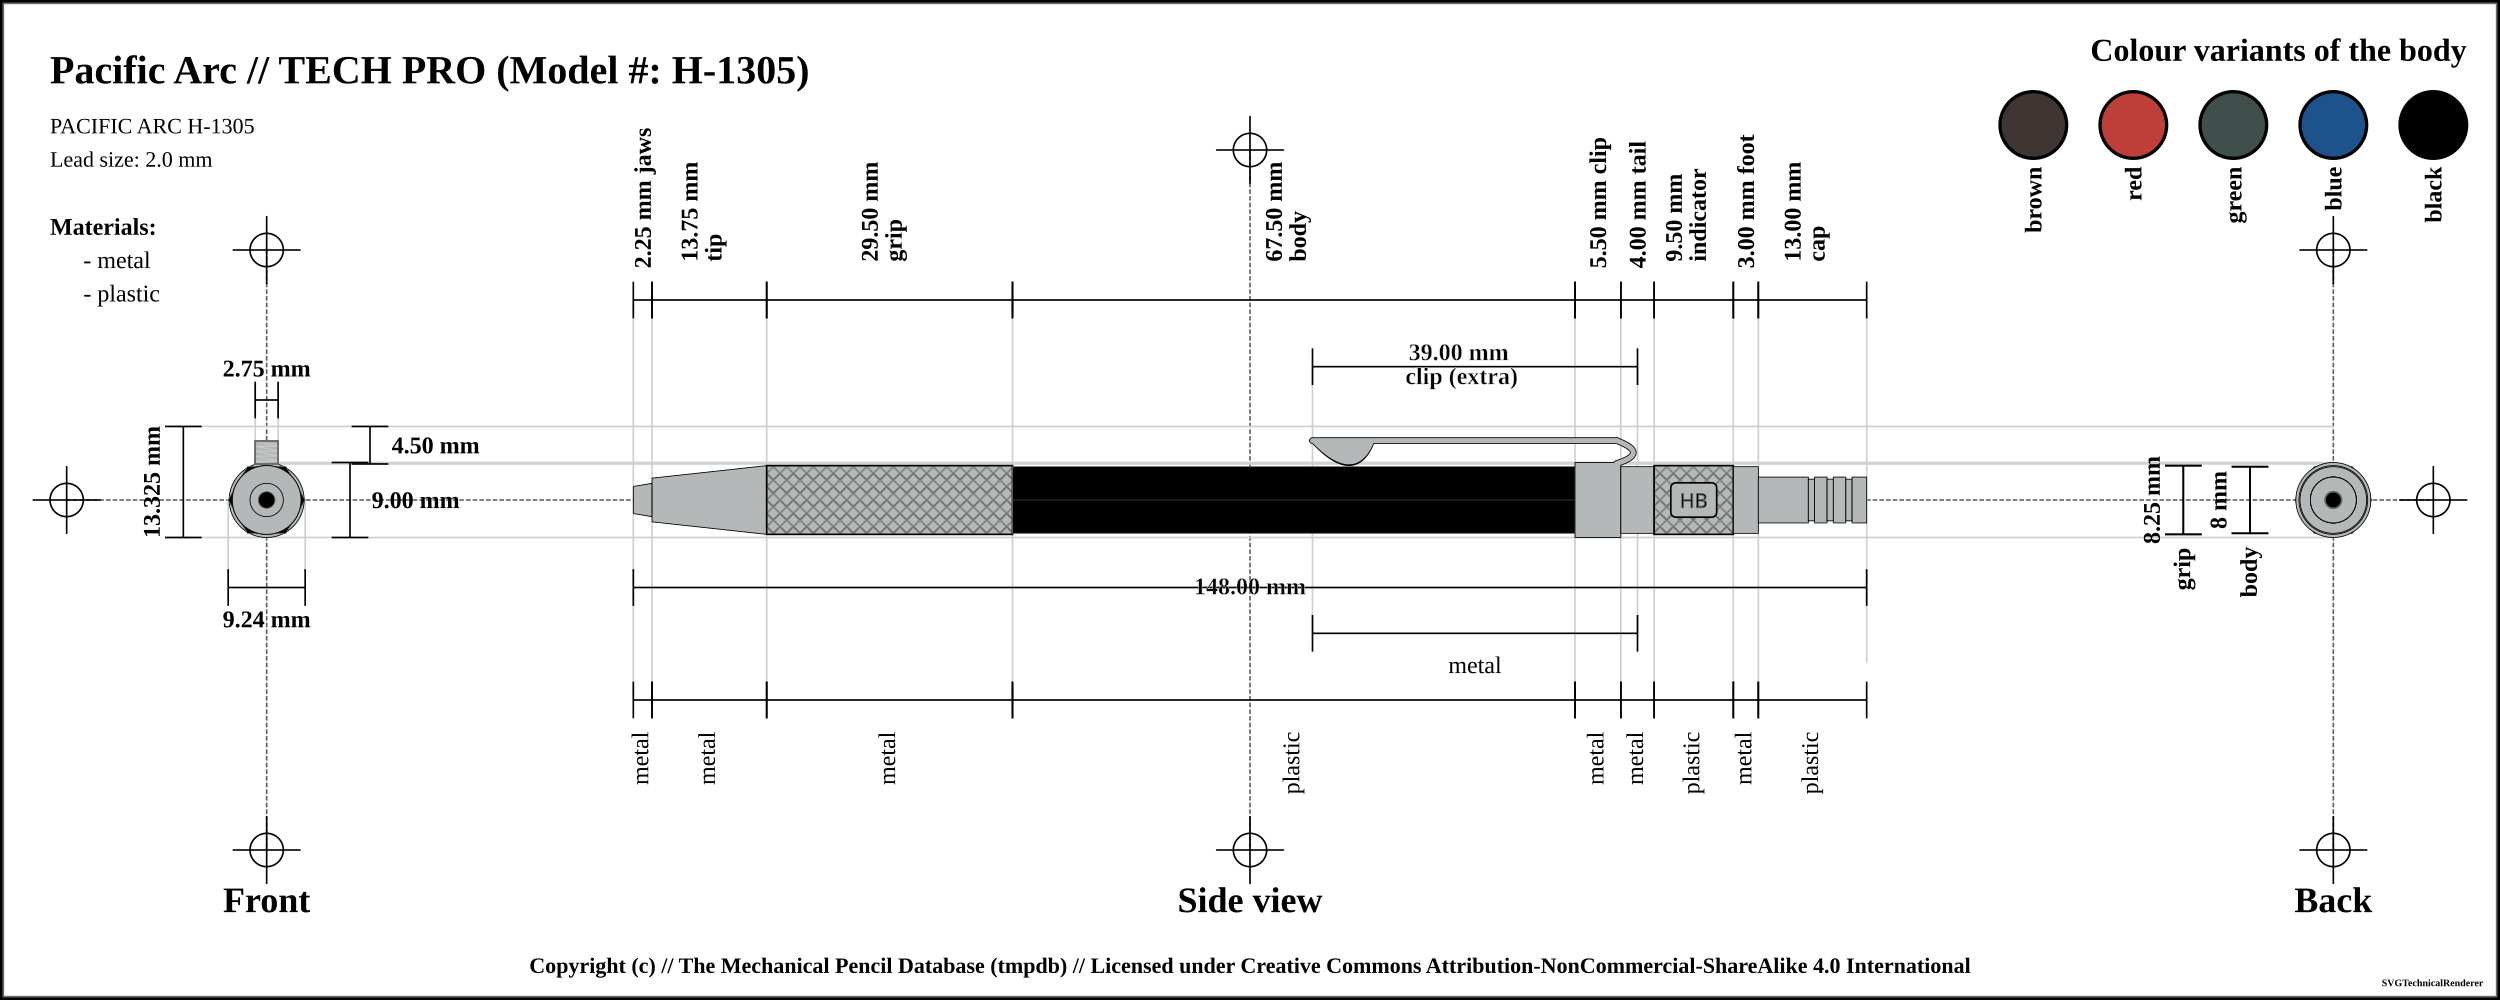
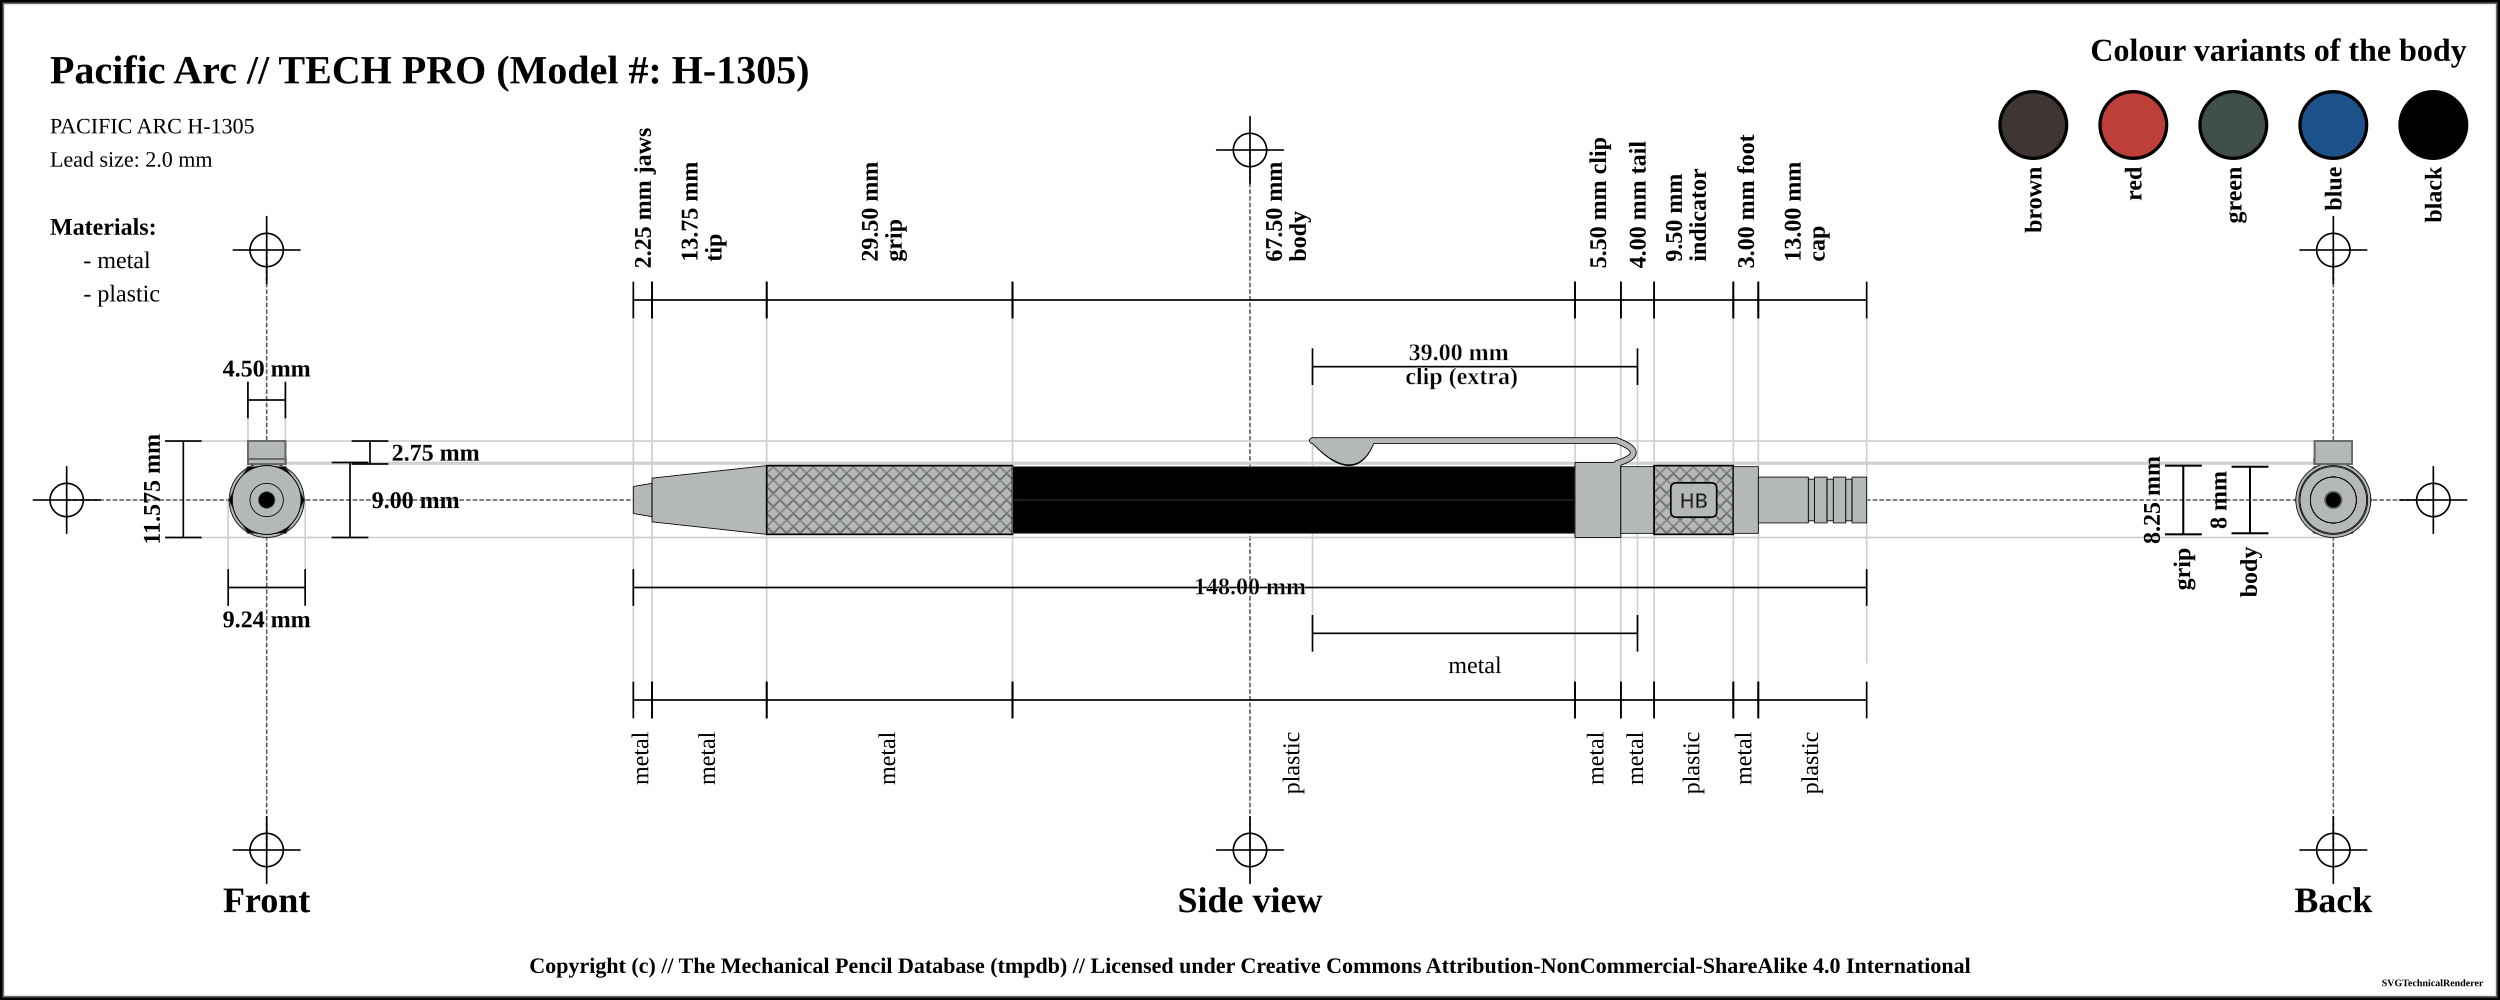
<svg xmlns="http://www.w3.org/2000/svg" width="1500" height="600">
  <pattern id="knurled-large" patternUnits="userSpaceOnUse" width="12" height="12">
    <path stroke="dimgray" stroke-linecap="round" stroke-width="1" d="M 6,6 L 12,12" />
    <path stroke="dimgray" stroke-linecap="round" stroke-width="1" d="M 6,6 L 0,12" />
    <path stroke="gray" stroke-linecap="round" stroke-width="1" d="M 6,6 L 12,0" />
    <path stroke="gray" stroke-linecap="round" stroke-width="1" d="M 6,6 L 0,0" />
  </pattern>
  <pattern id="knurled-small" patternUnits="userSpaceOnUse" width="4" height="4">
    <path stroke="dimgray" stroke-linecap="round" stroke-width="1" d="M 2,2 L 4,4" />
    <path stroke="dimgray" stroke-linecap="round" stroke-width="1" d="M 2,2 L 0,4" />
    <path stroke="gray" stroke-linecap="round" stroke-width="1" d="M 2,2 L 4,0" />
    <path stroke="gray" stroke-linecap="round" stroke-width="1" d="M 2,2 L 0,0" />
  </pattern>
  <pattern id="knurled" patternUnits="userSpaceOnUse" width="8" height="8">
    <path stroke="dimgray" stroke-linecap="round" stroke-width="1" d="M 4,4 L 8,8" />
    <path stroke="dimgray" stroke-linecap="round" stroke-width="1" d="M 4,4 L 0,8" />
    <path stroke="gray" stroke-linecap="round" stroke-width="1" d="M 4,4 L 8,0" />
    <path stroke="gray" stroke-linecap="round" stroke-width="1" d="M 4,4 L 0,0" />
  </pattern>
  <pattern id="lined" patternUnits="userSpaceOnUse" width="3" height="3">
    <path stroke="dimgray" stroke-linecap="round" stroke-width="1" d="M 0,0 L 3,0" />
  </pattern>
  <pattern id="ridged" patternUnits="userSpaceOnUse" width="3" height="3">
    <path stroke="dimgray" stroke-linecap="round" stroke-width="1" d="M 0,0 L 0,3" />
  </pattern>
  <pattern id="spring" patternUnits="userSpaceOnUse" width="8" height="100">
    <path stroke="dimgray" stroke-linecap="round" stroke-width="2" d="M 1,1 L 9,99" />
    <path stroke="white" stroke-linecap="round" stroke-width="1" d="M 1,1 L 9,99" />
  </pattern>
  <pattern id="knurled" patternUnits="userSpaceOnUse" width="8" height="8">
    <path stroke="dimgray" stroke-linecap="round" stroke-width="1" d="M 4,4 L 8,8" />
    <path stroke="dimgray" stroke-linecap="round" stroke-width="1" d="M 4,4 L 0,8" />
    <path stroke="gray" stroke-linecap="round" stroke-width="1" d="M 4,4 L 8,0" />
    <path stroke="gray" stroke-linecap="round" stroke-width="1" d="M 4,4 L 0,0" />
  </pattern>
  <rect x="0" y="0" width="1500" height="600" fill="white" stroke="black" stroke-width="4" />
  <rect x="2" y="2" width="1496" height="596" fill="white" stroke="dimgray" stroke-width="1" />
  <g transform="rotate(0 0 0)">
    <line x1="40" y1="300" x2="1460" y2="300" stroke-linecap="round" stroke="#5f5f5f" stroke-dasharray="2" stroke-width="1" />
    <line x1="20" y1="300" x2="60" y2="300" stroke-linecap="round" stroke="#000000" stroke-width="1" />
    <line x1="40" y1="280" x2="40" y2="320" stroke="#000000" stroke-linecap="round" stroke-width="1" />
    <circle r="10" cx="40" cy="300" fill="white" fill-opacity="0" stroke="#000000" stroke-width="1" />
    <line x1="1440" y1="300" x2="1480" y2="300" stroke-linecap="round" stroke="#000000" stroke-width="1" />
    <line x1="1460" y1="280" x2="1460" y2="320" stroke="#000000" stroke-linecap="round" stroke-width="1" />
    <circle r="10" cx="1460" cy="300" fill="white" fill-opacity="0" stroke="#000000" stroke-width="1" />
    <line x1="750" y1="90" x2="750" y2="510" stroke="#5f5f5f" stroke-linecap="round" stroke-dasharray="2" stroke-width="1" />
    <line x1="730" y1="90" x2="770" y2="90" stroke-linecap="round" stroke="#000000" stroke-width="1" />
    <line x1="750" y1="70" x2="750" y2="110" stroke="#000000" stroke-linecap="round" stroke-width="1" />
    <circle r="10" cx="750" cy="90" fill="white" fill-opacity="0" stroke="#000000" stroke-width="1" />
    <line x1="730" y1="510" x2="770" y2="510" stroke-linecap="round" stroke="#000000" stroke-width="1" />
    <line x1="750" y1="490" x2="750" y2="530" stroke="#000000" stroke-linecap="round" stroke-width="1" />
    <circle r="10" cx="750" cy="510" fill="white" fill-opacity="0" stroke="#000000" stroke-width="1" />
    <line x1="160" y1="150" x2="160" y2="510" stroke="#5f5f5f" stroke-linecap="round" stroke-dasharray="2" stroke-width="1" />
    <line x1="140" y1="150" x2="180" y2="150" stroke-linecap="round" stroke="#000000" stroke-width="1" />
    <line x1="160" y1="130" x2="160" y2="170" stroke="#000000" stroke-linecap="round" stroke-width="1" />
    <circle r="10" cx="160" cy="150" fill="white" fill-opacity="0" stroke="#000000" stroke-width="1" />
    <line x1="140" y1="510" x2="180" y2="510" stroke-linecap="round" stroke="#000000" stroke-width="1" />
    <line x1="160" y1="490" x2="160" y2="530" stroke="#000000" stroke-linecap="round" stroke-width="1" />
    <circle r="10" cx="160" cy="510" fill="white" fill-opacity="0" stroke="#000000" stroke-width="1" />
    <line x1="1400" y1="150" x2="1400" y2="510" stroke="#5f5f5f" stroke-linecap="round" stroke-dasharray="2" stroke-width="1" />
    <line x1="1380" y1="150" x2="1420" y2="150" stroke-linecap="round" stroke="#000000" stroke-width="1" />
    <line x1="1400" y1="130" x2="1400" y2="170" stroke="#000000" stroke-linecap="round" stroke-width="1" />
    <circle r="10" cx="1400" cy="150" fill="white" fill-opacity="0" stroke="#000000" stroke-width="1" />
    <line x1="1380" y1="510" x2="1420" y2="510" stroke-linecap="round" stroke="#000000" stroke-width="1" />
    <line x1="1400" y1="490" x2="1400" y2="530" stroke="#000000" stroke-linecap="round" stroke-width="1" />
    <circle r="10" cx="1400" cy="510" fill="white" fill-opacity="0" stroke="#000000" stroke-width="1" />
    <text x="30" y="50" font-size="2.0em" font-weight="bold"> Pacific Arc // TECH PRO (Model #: H-1305)</text>
    <text x="30" y="80" font-size="1.1em"> PACIFIC ARC H-1305</text>
    <text x="30" y="100" font-size="1.1em"> Lead size: 2.0 mm</text>
    <text x="1480" y="30" font-size="1.6em" font-weight="bold" text-anchor="end" dominant-baseline="central">Colour variants of the body</text>
    <rect x="1440" y="55" width="40" rx="50%" ry="50%" height="40" stroke="black" stroke-width="2" fill="black" fill-opacity="1" />
    <text x="1460" y="100" transform="rotate(-90, 1460, 100)" font-size="1.2em" font-weight="bold" text-anchor="end" dominant-baseline="central">black</text>
    <rect x="1380" y="55" width="40" rx="50%" ry="50%" height="40" stroke="black" stroke-width="2" fill="#1d528a" fill-opacity="1" />
    <text x="1400" y="100" transform="rotate(-90, 1400, 100)" font-size="1.2em" font-weight="bold" text-anchor="end" dominant-baseline="central">blue</text>
    <rect x="1320" y="55" width="40" rx="50%" ry="50%" height="40" stroke="black" stroke-width="2" fill="#404f4c" fill-opacity="1" />
    <text x="1340" y="100" transform="rotate(-90, 1340, 100)" font-size="1.2em" font-weight="bold" text-anchor="end" dominant-baseline="central">green</text>
    <rect x="1260" y="55" width="40" rx="50%" ry="50%" height="40" stroke="black" stroke-width="2" fill="#be3f39" fill-opacity="1" />
    <text x="1280" y="100" transform="rotate(-90, 1280, 100)" font-size="1.2em" font-weight="bold" text-anchor="end" dominant-baseline="central">red</text>
    <rect x="1200" y="55" width="40" rx="50%" ry="50%" height="40" stroke="black" stroke-width="2" fill="#3f3533" fill-opacity="1" />
    <text x="1220" y="100" transform="rotate(-90, 1220, 100)" font-size="1.2em" font-weight="bold" text-anchor="end" dominant-baseline="central">brown</text>
    <text x="30" y="136" font-size="1.2em" font-weight="bold" text-anchor="start" dominant-baseline="central">Materials:</text>
    <text x="50" y="156" font-size="1.2em" text-anchor="start" dominant-baseline="central"> - metal</text>
    <text x="50" y="176" font-size="1.2em" text-anchor="start" dominant-baseline="central"> - plastic</text>
-     <line x1="100" y1="255.875" x2="1400" y2="255.875" stroke-linecap="round" stroke="#cfcfcf" stroke-width="1" />
+     <line x1="100" y1="264.625" x2="1400" y2="264.625" stroke-linecap="round" stroke="#cfcfcf" stroke-width="1" />
    <line x1="160" y1="278.375" x2="1400" y2="278.375" stroke-linecap="round" stroke="#cfcfcf" stroke-width="1" />
-     <line x1="153.125" y1="230" x2="153.125" y2="300" stroke="#cfcfcf" stroke-linecap="round" stroke-width="1" />
-     <line x1="166.875" y1="230" x2="166.875" y2="300" stroke="#cfcfcf" stroke-linecap="round" stroke-width="1" />
+     <line x1="148.75" y1="230" x2="148.75" y2="300" stroke="#cfcfcf" stroke-linecap="round" stroke-width="1" />
+     <line x1="171.25" y1="230" x2="171.25" y2="300" stroke="#cfcfcf" stroke-linecap="round" stroke-width="1" />
    <line x1="160" y1="277.5" x2="1400" y2="277.5" stroke-linecap="round" stroke="#cfcfcf" stroke-width="1" />
    <line x1="100" y1="322.5" x2="1400" y2="322.5" stroke-linecap="round" stroke="#cfcfcf" stroke-width="1" />
    <line x1="136.906" y1="300" x2="136.906" y2="342.5" stroke="#cfcfcf" stroke-linecap="round" stroke-width="1" />
    <line x1="183.094" y1="300" x2="183.094" y2="342.5" stroke="#cfcfcf" stroke-linecap="round" stroke-width="1" />
    <line x1="380" y1="180" x2="380" y2="420" stroke="#cfcfcf" stroke-linecap="round" stroke-width="1" />
    <line x1="391.25" y1="180" x2="391.25" y2="420" stroke="#cfcfcf" stroke-linecap="round" stroke-width="1" />
    <line x1="460" y1="180" x2="460" y2="420" stroke="#cfcfcf" stroke-linecap="round" stroke-width="1" />
    <line x1="607.5" y1="180" x2="607.5" y2="420" stroke="#cfcfcf" stroke-linecap="round" stroke-width="1" />
    <line x1="945" y1="180" x2="945" y2="420" stroke="#cfcfcf" stroke-linecap="round" stroke-width="1" />
    <line x1="787.5" y1="220" x2="787.5" y2="380" stroke="#cfcfcf" stroke-linecap="round" stroke-width="1" />
    <line x1="982.5" y1="220" x2="982.5" y2="380" stroke="#cfcfcf" stroke-linecap="round" stroke-width="1" />
    <line x1="972.5" y1="180" x2="972.5" y2="420" stroke="#cfcfcf" stroke-linecap="round" stroke-width="1" />
    <line x1="992.5" y1="180" x2="992.5" y2="420" stroke="#cfcfcf" stroke-linecap="round" stroke-width="1" />
    <line x1="1040" y1="180" x2="1040" y2="420" stroke="#cfcfcf" stroke-linecap="round" stroke-width="1" />
    <line x1="1055" y1="180" x2="1055" y2="420" stroke="#cfcfcf" stroke-linecap="round" stroke-width="1" />
    <line x1="1120" y1="189.5" x2="1120" y2="397.5" stroke="#cfcfcf" stroke-linecap="round" stroke-width="1" />
    <text x="160" y="540" font-size="1.8em" font-weight="bold" text-anchor="middle" dominant-baseline="central">Front</text>
    <text x="750" y="540" font-size="1.8em" font-weight="bold" text-anchor="middle" dominant-baseline="central">Side view</text>
    <text x="1400" y="540" font-size="1.8em" font-weight="bold" text-anchor="middle" dominant-baseline="central">Back</text>
-     <line x1="153.125" y1="229" x2="153.125" y2="251" stroke="black" stroke-width="1" />
-     <line x1="153.125" y1="240" x2="166.875" y2="240" stroke="black" stroke-width="1" />
-     <line x1="166.875" y1="229" x2="166.875" y2="251" stroke="black" stroke-width="1" />
+     <line x1="148.75" y1="229" x2="148.75" y2="251" stroke="black" stroke-width="1" />
+     <line x1="148.75" y1="240" x2="171.25" y2="240" stroke="black" stroke-width="1" />
+     <line x1="171.25" y1="229" x2="171.25" y2="251" stroke="black" stroke-width="1" />
    <text x="160" y="221" font-size="1.2em" font-weight="bold" text-anchor="middle" dominant-baseline="central" fill="black">
-       <tspan x="160" dy="0">2.75 mm</tspan>
-     </text>
-     <line x1="211" y1="255.875" x2="233" y2="255.875" stroke="black" stroke-width="1" />
-     <line x1="222" y1="255.875" x2="222" y2="278.375" stroke="black" stroke-width="1" />
+       <tspan x="160" dy="0">4.50 mm</tspan>
+     </text>
+     <line x1="211" y1="264.625" x2="233" y2="264.625" stroke="black" stroke-width="1" />
+     <line x1="222" y1="264.625" x2="222" y2="278.375" stroke="black" stroke-width="1" />
    <line x1="211" y1="278.375" x2="233" y2="278.375" stroke="black" stroke-width="1" />
-     <text x="235" y="267.125" font-size="1.2em" font-weight="bold" text-anchor="start" dominant-baseline="central" fill="black">4.50 mm</text>
+     <text x="235" y="271.5" font-size="1.2em" font-weight="bold" text-anchor="start" dominant-baseline="central" fill="black">2.75 mm</text>
    <line x1="199" y1="277.5" x2="221" y2="277.5" stroke="black" stroke-width="1" />
    <line x1="210" y1="277.5" x2="210" y2="322.5" stroke="black" stroke-width="1" />
    <line x1="199" y1="322.5" x2="221" y2="322.5" stroke="black" stroke-width="1" />
    <text x="223" y="300" font-size="1.2em" font-weight="bold" text-anchor="start" dominant-baseline="central" fill="black">9.00 mm</text>
-     <line x1="99" y1="255.875" x2="121" y2="255.875" stroke="black" stroke-width="1" />
-     <line x1="110" y1="255.875" x2="110" y2="322.5" stroke="black" stroke-width="1" />
+     <line x1="99" y1="264.625" x2="121" y2="264.625" stroke="black" stroke-width="1" />
+     <line x1="110" y1="264.625" x2="110" y2="322.5" stroke="black" stroke-width="1" />
    <line x1="99" y1="322.5" x2="121" y2="322.5" stroke="black" stroke-width="1" />
-     <text x="91" y="289.188" transform="rotate(-90, 91, 289.1875)" font-size="1.2em" font-weight="bold" text-anchor="middle" dominant-baseline="central" fill="black">13.325 mm</text>
+     <text x="91" y="293.562" transform="rotate(-90, 91, 293.5625)" font-size="1.2em" font-weight="bold" text-anchor="middle" dominant-baseline="central" fill="black">11.575 mm</text>
    <line x1="136.906" y1="341.5" x2="136.906" y2="363.5" stroke="black" stroke-width="1" />
    <line x1="136.906" y1="352.5" x2="183.094" y2="352.5" stroke="black" stroke-width="1" />
    <line x1="183.094" y1="341.5" x2="183.094" y2="363.5" stroke="black" stroke-width="1" />
    <text x="160" y="371.5" font-size="1.2em" font-weight="bold" text-anchor="middle" dominant-baseline="central" fill="black">
      <tspan x="160" dy="0">9.24 mm</tspan>
    </text>
    <line x1="380" y1="169" x2="380" y2="191" stroke="black" stroke-width="1" />
    <line x1="380" y1="180" x2="391.25" y2="180" stroke="black" stroke-width="1" />
    <line x1="391.25" y1="169" x2="391.25" y2="191" stroke="black" stroke-width="1" />
    <text x="385.625" y="161" font-size="1.2em" transform="rotate(-90, 385.625, 161)" font-weight="bold" text-anchor="start" dominant-baseline="central" fill="black">
      <tspan x="385.625" dy="0">2.25 mm jaws</tspan>
    </text>
    <line x1="391.25" y1="169" x2="391.25" y2="191" stroke="black" stroke-width="1" />
    <line x1="391.25" y1="180" x2="460" y2="180" stroke="black" stroke-width="1" />
    <line x1="460" y1="169" x2="460" y2="191" stroke="black" stroke-width="1" />
    <text x="425.625" y="161" font-size="1.2em" transform="rotate(-90, 413.625, 161)" font-weight="bold" text-anchor="start" dominant-baseline="central" fill="black">
      <tspan x="417.625" dy="0">13.75 mm</tspan>
      <tspan x="417.625" dy="1em">tip</tspan>
    </text>
    <line x1="460" y1="169" x2="460" y2="191" stroke="black" stroke-width="1" />
    <line x1="460" y1="180" x2="607.5" y2="180" stroke="black" stroke-width="1" />
    <line x1="607.5" y1="169" x2="607.5" y2="191" stroke="black" stroke-width="1" />
    <text x="533.75" y="161" font-size="1.2em" transform="rotate(-90, 521.75, 161)" font-weight="bold" text-anchor="start" dominant-baseline="central" fill="black">
      <tspan x="525.75" dy="0">29.50 mm</tspan>
      <tspan x="525.75" dy="1em">grip</tspan>
    </text>
    <line x1="607.5" y1="169" x2="607.5" y2="191" stroke="black" stroke-width="1" />
    <line x1="607.5" y1="180" x2="945" y2="180" stroke="black" stroke-width="1" />
    <line x1="945" y1="169" x2="945" y2="191" stroke="black" stroke-width="1" />
    <text x="776.25" y="161" font-size="1.2em" transform="rotate(-90, 764.25, 161)" font-weight="bold" text-anchor="start" dominant-baseline="central" fill="black">
      <tspan x="768.25" dy="0">67.50 mm</tspan>
      <tspan x="768.25" dy="1em">body</tspan>
    </text>
    <line x1="945" y1="169" x2="945" y2="191" stroke="black" stroke-width="1" />
    <line x1="945" y1="180" x2="972.5" y2="180" stroke="black" stroke-width="1" />
    <line x1="972.5" y1="169" x2="972.5" y2="191" stroke="black" stroke-width="1" />
    <text x="958.75" y="161" font-size="1.2em" transform="rotate(-90, 958.75, 161)" font-weight="bold" text-anchor="start" dominant-baseline="central" fill="black">
      <tspan x="958.75" dy="0">5.50 mm clip</tspan>
    </text>
    <line x1="787.5" y1="209" x2="787.5" y2="231" stroke="black" stroke-width="1" />
    <line x1="787.5" y1="220" x2="982.5" y2="220" stroke="black" stroke-width="1" />
    <line x1="982.5" y1="209" x2="982.5" y2="231" stroke="black" stroke-width="1" />
    <text x="885" y="212" font-weight="bold" font-size="1.2em" stroke="white" stroke-width="0.25" text-anchor="middle" dominant-baseline="middle" fill="black">
      <tspan x="877" dy="0">39.00 mm</tspan>
      <tspan x="877" dy="1em">clip (extra)</tspan>
    </text>
    <line x1="972.5" y1="169" x2="972.5" y2="191" stroke="black" stroke-width="1" />
    <line x1="972.5" y1="180" x2="992.5" y2="180" stroke="black" stroke-width="1" />
    <line x1="992.5" y1="169" x2="992.5" y2="191" stroke="black" stroke-width="1" />
    <text x="982.5" y="161" font-size="1.2em" transform="rotate(-90, 982.5, 161)" font-weight="bold" text-anchor="start" dominant-baseline="central" fill="black">
      <tspan x="982.5" dy="0">4.00 mm tail</tspan>
    </text>
    <line x1="992.5" y1="169" x2="992.5" y2="191" stroke="black" stroke-width="1" />
    <line x1="992.5" y1="180" x2="1040" y2="180" stroke="black" stroke-width="1" />
    <line x1="1040" y1="169" x2="1040" y2="191" stroke="black" stroke-width="1" />
    <text x="1016.25" y="161" font-size="1.2em" transform="rotate(-90, 1004.25, 161)" font-weight="bold" text-anchor="start" dominant-baseline="central" fill="black">
      <tspan x="1008.25" dy="0">9.50 mm</tspan>
      <tspan x="1008.25" dy="1em">indicator</tspan>
    </text>
    <line x1="1040" y1="169" x2="1040" y2="191" stroke="black" stroke-width="1" />
    <line x1="1040" y1="180" x2="1055" y2="180" stroke="black" stroke-width="1" />
    <line x1="1055" y1="169" x2="1055" y2="191" stroke="black" stroke-width="1" />
    <text x="1047.5" y="161" font-size="1.2em" transform="rotate(-90, 1047.5, 161)" font-weight="bold" text-anchor="start" dominant-baseline="central" fill="black">
      <tspan x="1047.5" dy="0">3.00 mm foot</tspan>
    </text>
    <line x1="1055" y1="169" x2="1055" y2="191" stroke="black" stroke-width="1" />
    <line x1="1055" y1="180" x2="1120" y2="180" stroke="black" stroke-width="1" />
    <line x1="1120" y1="169" x2="1120" y2="191" stroke="black" stroke-width="1" />
    <text x="1087.5" y="161" font-size="1.2em" transform="rotate(-90, 1075.5, 161)" font-weight="bold" text-anchor="start" dominant-baseline="central" fill="black">
      <tspan x="1079.5" dy="0">13.00 mm</tspan>
      <tspan x="1079.5" dy="1em">cap</tspan>
    </text>
    <line x1="1299" y1="279.375" x2="1321" y2="279.375" stroke="black" stroke-width="1" />
    <line x1="1310" y1="279.375" x2="1310" y2="320.625" stroke="black" stroke-width="1" />
    <line x1="1299" y1="320.625" x2="1321" y2="320.625" stroke="black" stroke-width="1" />
    <text x="1291" y="300" transform="rotate(-90, 1291, 300)" font-size="1.2em" font-weight="bold" text-anchor="middle" dominant-baseline="central" fill="black">8.25 mm</text>
    <line x1="1299" y1="279.375" x2="1321" y2="279.375" stroke="black" stroke-width="1" />
    <line x1="1310" y1="279.375" x2="1310" y2="320.625" stroke="black" stroke-width="1" />
    <line x1="1299" y1="320.625" x2="1321" y2="320.625" stroke="black" stroke-width="1" />
    <text x="1310" y="328.625" transform="rotate(-90, 1310, 328.625)" font-weight="bold" font-size="1.2em" text-anchor="end" dominant-baseline="middle" fill="black">grip</text>
    <line x1="1339" y1="280" x2="1361" y2="280" stroke="black" stroke-width="1" />
    <line x1="1350" y1="280" x2="1350" y2="320" stroke="black" stroke-width="1" />
    <line x1="1339" y1="320" x2="1361" y2="320" stroke="black" stroke-width="1" />
    <text x="1331" y="300" transform="rotate(-90, 1331, 300)" font-size="1.2em" font-weight="bold" text-anchor="middle" dominant-baseline="central" fill="black">8 mm</text>
    <line x1="1339" y1="280" x2="1361" y2="280" stroke="black" stroke-width="1" />
    <line x1="1350" y1="280" x2="1350" y2="320" stroke="black" stroke-width="1" />
    <line x1="1339" y1="320" x2="1361" y2="320" stroke="black" stroke-width="1" />
    <text x="1350" y="328" transform="rotate(-90, 1350, 328)" font-weight="bold" font-size="1.2em" text-anchor="end" dominant-baseline="middle" fill="black">body</text>
    <line x1="380" y1="341.5" x2="380" y2="363.5" stroke="black" stroke-width="1" />
    <line x1="380" y1="352.5" x2="1120" y2="352.5" stroke="black" stroke-width="1" />
    <line x1="1120" y1="341.5" x2="1120" y2="363.5" stroke="black" stroke-width="1" />
    <text x="750" y="352.5" font-weight="bold" font-size="1.2em" stroke="white" stroke-width="0.25" text-anchor="middle" dominant-baseline="middle" fill="black">
      <tspan x="750" dy="0">148.00 mm</tspan>
    </text>
    <line x1="380" y1="409" x2="380" y2="431" stroke="black" stroke-width="1" />
    <line x1="380" y1="420" x2="391.25" y2="420" stroke="black" stroke-width="1" />
    <line x1="391.25" y1="409" x2="391.25" y2="431" stroke="black" stroke-width="1" />
    <text x="385.625" y="439" font-size="1.2em" transform="rotate(-90, 385.625, 439)" text-anchor="end" dominant-baseline="middle" fill="black">
      <tspan x="385.625" dy="0">metal</tspan>
    </text>
    <line x1="391.25" y1="409" x2="391.25" y2="431" stroke="black" stroke-width="1" />
    <line x1="391.25" y1="420" x2="460" y2="420" stroke="black" stroke-width="1" />
    <line x1="460" y1="409" x2="460" y2="431" stroke="black" stroke-width="1" />
    <text x="425.625" y="439" font-size="1.2em" transform="rotate(-90, 425.625, 439)" text-anchor="end" dominant-baseline="middle" fill="black">
      <tspan x="425.625" dy="0">metal</tspan>
    </text>
    <line x1="460" y1="409" x2="460" y2="431" stroke="black" stroke-width="1" />
    <line x1="460" y1="420" x2="607.5" y2="420" stroke="black" stroke-width="1" />
    <line x1="607.5" y1="409" x2="607.5" y2="431" stroke="black" stroke-width="1" />
    <text x="533.75" y="439" font-size="1.2em" transform="rotate(-90, 533.75, 439)" text-anchor="end" dominant-baseline="middle" fill="black">
      <tspan x="533.75" dy="0">metal</tspan>
    </text>
    <line x1="607.5" y1="409" x2="607.5" y2="431" stroke="black" stroke-width="1" />
    <line x1="607.5" y1="420" x2="945" y2="420" stroke="black" stroke-width="1" />
    <line x1="945" y1="409" x2="945" y2="431" stroke="black" stroke-width="1" />
    <text x="776.25" y="439" font-size="1.2em" transform="rotate(-90, 776.25, 439)" text-anchor="end" dominant-baseline="middle" fill="black">
      <tspan x="776.25" dy="0">plastic</tspan>
    </text>
    <line x1="787.5" y1="369" x2="787.5" y2="391" stroke="black" stroke-width="1" />
    <line x1="787.5" y1="380" x2="982.5" y2="380" stroke="black" stroke-width="1" />
    <line x1="982.5" y1="369" x2="982.5" y2="391" stroke="black" stroke-width="1" />
    <text x="885" y="399" font-size="1.2em" text-anchor="middle" dominant-baseline="central" fill="black">
      <tspan x="885" dy="0">metal</tspan>
    </text>
    <line x1="945" y1="409" x2="945" y2="431" stroke="black" stroke-width="1" />
    <line x1="945" y1="420" x2="972.5" y2="420" stroke="black" stroke-width="1" />
    <line x1="972.5" y1="409" x2="972.5" y2="431" stroke="black" stroke-width="1" />
    <text x="958.75" y="439" font-size="1.2em" transform="rotate(-90, 958.75, 439)" text-anchor="end" dominant-baseline="middle" fill="black">
      <tspan x="958.75" dy="0">metal</tspan>
    </text>
    <line x1="972.5" y1="409" x2="972.5" y2="431" stroke="black" stroke-width="1" />
    <line x1="972.5" y1="420" x2="992.5" y2="420" stroke="black" stroke-width="1" />
    <line x1="992.5" y1="409" x2="992.5" y2="431" stroke="black" stroke-width="1" />
    <text x="982.5" y="439" font-size="1.2em" transform="rotate(-90, 982.5, 439)" text-anchor="end" dominant-baseline="middle" fill="black">
      <tspan x="982.5" dy="0">metal</tspan>
    </text>
    <line x1="992.5" y1="409" x2="992.5" y2="431" stroke="black" stroke-width="1" />
    <line x1="992.5" y1="420" x2="1040" y2="420" stroke="black" stroke-width="1" />
    <line x1="1040" y1="409" x2="1040" y2="431" stroke="black" stroke-width="1" />
    <text x="1016.25" y="439" font-size="1.2em" transform="rotate(-90, 1016.25, 439)" text-anchor="end" dominant-baseline="middle" fill="black">
      <tspan x="1016.25" dy="0">plastic</tspan>
    </text>
    <line x1="1040" y1="409" x2="1040" y2="431" stroke="black" stroke-width="1" />
    <line x1="1040" y1="420" x2="1055" y2="420" stroke="black" stroke-width="1" />
    <line x1="1055" y1="409" x2="1055" y2="431" stroke="black" stroke-width="1" />
    <text x="1047.5" y="439" font-size="1.2em" transform="rotate(-90, 1047.5, 439)" text-anchor="end" dominant-baseline="middle" fill="black">
      <tspan x="1047.5" dy="0">metal</tspan>
    </text>
    <line x1="1055" y1="409" x2="1055" y2="431" stroke="black" stroke-width="1" />
    <line x1="1055" y1="420" x2="1120" y2="420" stroke="black" stroke-width="1" />
    <line x1="1120" y1="409" x2="1120" y2="431" stroke="black" stroke-width="1" />
    <text x="1087.5" y="439" font-size="1.2em" transform="rotate(-90, 1087.5, 439)" text-anchor="end" dominant-baseline="middle" fill="black">
      <tspan x="1087.5" dy="0">plastic</tspan>
    </text>
    <path d="M380 291.875 L391.25 290 L391.25 310 L380 308.125 Z" stroke-width="0.5" stroke="black" stroke-linejoin="round" fill="#b4b8b9" fill-opacity="1" />
    <path d="M391.25 286.875 L460 279.375 L460 320.625 L391.25 313.125 Z" stroke-width="0.5" stroke="black" stroke-linejoin="round" fill="#b4b8b9" fill-opacity="1" />
    <path d="M460 279.375 L607.5 279.375 L607.5 320.625 L460 320.625 Z" stroke-width="0.5" stroke="black" stroke-linejoin="round" fill="#b4b8b9" fill-opacity="1" />
    <path d="M460 279.375 L607.5 279.375 L607.5 320.625 L460 320.625 Z" stroke-width="1.0" stroke="black" fill="url(#knurled)" />
    <path d="M607.5 280 L945 280 L945 320 L607.5 320 Z" stroke-width="0.5" stroke="dimgray" stroke-linejoin="round" fill="black" fill-opacity="1" />
    <line x1="607.5" y1="300" x2="945" y2="300" stroke-width="1.5" stroke="black" fill="none" stroke-opacity="0.5" />
    <line x1="607.5" y1="300" x2="945" y2="300" stroke-width="0.5" stroke="gray" fill="none" stroke-opacity="0.5" />
    <path d="M789.75 265.875 Q812.5 289.375 822.5 265.875 Z" stroke-width="4" stroke="black" fill="dimgray" stroke-linecap="round" />
    <line x1="787.5" y1="264.375" x2="970" y2="264.375" stroke-width="4" stroke="black" fill="dimgray" stroke-linecap="round" />
    <path d="M970 264.375 Q990 271.875 970 278.125" stroke-width="4" stroke="black" fill="none" stroke-linecap="round" />
    <path d="M945 277.5 L972.5 277.5 L972.5 322.5 L945 322.5 Z" stroke-width="0.5" stroke="black" stroke-linejoin="round" fill="#b4b8b9" fill-opacity="1" />
    <path d="M789.75 265.875 Q812.5 288.375 822.5 265.875 Z" stroke-width="3" stroke="#b4b8b9" fill="#b4b8b9" stroke-linecap="round" />
    <line x1="787.5" y1="264.375" x2="970" y2="264.375" stroke-width="3" stroke="#b4b8b9" fill="#b4b8b9" stroke-linecap="round" />
    <path d="M970 264.375 Q990 271.875 970 278.125" stroke-width="3" stroke="#b4b8b9" fill="none" stroke-linecap="round" />
    <path d="M972.5 280 L992.5 280 L992.5 320 L972.5 320 Z" stroke-width="0.5" stroke="black" stroke-linejoin="round" fill="#b4b8b9" fill-opacity="1" />
    <path d="M992.5 279.375 L1040 279.375 L1040 320.625 L992.5 320.625 Z" stroke-width="0.5" stroke="black" stroke-linejoin="round" fill="#b4b8b9" fill-opacity="1" />
    <path d="M992.5 279.375 L1040 279.375 L1040 320.625 L992.5 320.625 Z" stroke-width="1.0" stroke="black" fill="url(#knurled)" />
    <rect x="1002.5" y="289.688" width="27.5" height="20.625" rx="3" ry="3" stroke-width="1" stroke="black" fill="#b4b8b9" />
    <text x="1016.25" y="300" text-anchor="middle" dominant-baseline="central">
      <tspan stroke="dimgray" stroke-width="0.5" font-family="sans-serif" fill="black" textLength="{this.width * 5 - 24}"> HB</tspan>
    </text>
    <path d="M1040 280 L1055 280 L1055 320 L1040 320 Z" stroke-width="0.5" stroke="black" stroke-linejoin="round" fill="#b4b8b9" fill-opacity="1" />
    <path d="M1055 286.25 L1085 286.25 L1085 313.75 L1055 313.75 Z" stroke-width="0.5" stroke="black" stroke-linejoin="round" fill="#b4b8b9" fill-opacity="1" />
    <path d="M1085 287.5 L1088.75 287.5 L1088.75 312.5 L1085 312.5 Z" stroke-width="0.5" stroke="black" stroke-linejoin="round" fill="#b4b8b9" fill-opacity="1" />
    <path d="M1088.75 286.25 L1096.25 286.25 L1096.25 313.75 L1088.75 313.75 Z" stroke-width="0.5" stroke="black" stroke-linejoin="round" fill="#b4b8b9" fill-opacity="1" />
    <path d="M1096.25 287.5 L1100 287.5 L1100 312.5 L1096.25 312.5 Z" stroke-width="0.5" stroke="black" stroke-linejoin="round" fill="#b4b8b9" fill-opacity="1" />
    <path d="M1100 286.25 L1107.5 286.25 L1107.5 313.75 L1100 313.75 Z" stroke-width="0.5" stroke="black" stroke-linejoin="round" fill="#b4b8b9" fill-opacity="1" />
    <path d="M1107.5 287.5 L1111.25 287.5 L1111.25 312.5 L1107.5 312.5 Z" stroke-width="0.5" stroke="black" stroke-linejoin="round" fill="#b4b8b9" fill-opacity="1" />
    <path d="M1111.25 286.25 L1120 286.25 L1120 313.75 L1111.25 313.75 Z" stroke-width="0.5" stroke="black" stroke-linejoin="round" fill="#b4b8b9" fill-opacity="1" />
    <circle r="13.75" cx="160" cy="300" fill="#b4b8b9" fill-opacity="1" stroke="black" stroke-width="0.5" />
    <circle r="12.5" cx="160" cy="300" fill="#b4b8b9" fill-opacity="1" stroke="black" stroke-width="0.5" />
    <circle r="13.75" cx="160" cy="300" fill="#b4b8b9" fill-opacity="1" stroke="black" stroke-width="0.5" />
    <circle r="12.5" cx="160" cy="300" fill="#b4b8b9" fill-opacity="1" stroke="black" stroke-width="0.5" />
    <circle r="13.75" cx="160" cy="300" fill="#b4b8b9" fill-opacity="1" stroke="black" stroke-width="0.5" />
    <circle r="12.5" cx="160" cy="300" fill="#b4b8b9" fill-opacity="1" stroke="black" stroke-width="0.5" />
    <circle r="13.75" cx="160" cy="300" fill="#b4b8b9" fill-opacity="1" stroke="black" stroke-width="0.5" />
    <circle r="20" cx="160" cy="300" fill="#b4b8b9" fill-opacity="1" stroke="black" stroke-width="0.5" />
    <circle r="20.625" cx="160" cy="300" fill="#b4b8b9" fill-opacity="1" stroke="black" stroke-width="0.5" />
    <circle r="20" cx="160" cy="300" fill="#b4b8b9" fill-opacity="1" stroke="black" stroke-width="0.5" />
    <circle r="22.5" cx="160" cy="300" fill="#b4b8b9" fill-opacity="1" stroke="black" stroke-width="0.5" />
-     <rect x="153.125" y="275.375" width="13.75" height="3" rx="0" ry="0" stroke-width="1.0" stroke="dimgray" fill="#b4b8b9" />
-     <line x1="153.125" x2="166.875" y1="275.375" y2="278.375" stroke-width="0.5" stroke="#cfcfcf" />
-     <rect x="153.125" y="275.375" width="13.75" height="3" rx="0" ry="0" stroke-width="1.0" stroke="dimgray" fill="none" />
-     <rect x="153.125" y="275.375" width="13.75" height="3" rx="0" ry="0" stroke-width="1.0" stroke="dimgray" fill="#b4b8b9" />
-     <line x1="153.125" x2="166.875" y1="275.375" y2="278.375" stroke-width="0.5" stroke="#cfcfcf" />
-     <rect x="153.125" y="275.375" width="13.75" height="3" rx="0" ry="0" stroke-width="1.0" stroke="dimgray" fill="none" />
-     <rect x="153.125" y="264.625" width="13.75" height="13.75" rx="0" ry="0" stroke-width="1.0" stroke="dimgray" fill="#b4b8b9" />
-     <line x1="153.125" x2="166.875" y1="264.625" y2="267.625" stroke-width="0.5" stroke="#cfcfcf" />
-     <line x1="153.125" x2="166.875" y1="267.625" y2="267.625" stroke-width="0.5" stroke="#cfcfcf" />
-     <line x1="153.125" x2="166.875" y1="267.625" y2="270.625" stroke-width="0.5" stroke="#cfcfcf" />
-     <line x1="153.125" x2="166.875" y1="270.625" y2="270.625" stroke-width="0.5" stroke="#cfcfcf" />
-     <line x1="153.125" x2="166.875" y1="270.625" y2="273.625" stroke-width="0.5" stroke="#cfcfcf" />
-     <line x1="153.125" x2="166.875" y1="273.625" y2="273.625" stroke-width="0.5" stroke="#cfcfcf" />
-     <line x1="153.125" x2="166.875" y1="273.625" y2="276.625" stroke-width="0.5" stroke="#cfcfcf" />
-     <line x1="153.125" x2="166.875" y1="276.625" y2="276.625" stroke-width="0.5" stroke="#cfcfcf" />
-     <line x1="153.125" x2="166.875" y1="276.625" y2="279.625" stroke-width="0.5" stroke="#cfcfcf" />
-     <rect x="153.125" y="264.625" width="13.75" height="13.75" rx="0" ry="0" stroke-width="1.0" stroke="dimgray" fill="none" />
+     <rect x="148.75" y="264.625" width="22.5" height="13.75" rx="0" ry="0" stroke-width="1.0" stroke="dimgray" fill="#b4b8b9" />
+     <rect x="148.75" y="264.625" width="22.5" height="13.75" rx="0" ry="0" stroke-width="1.0" stroke="dimgray" fill="none" />
+     <rect x="148.75" y="275.375" width="22.5" height="3" rx="0" ry="0" stroke-width="1.0" stroke="dimgray" fill="#b4b8b9" />
+     <rect x="148.75" y="275.375" width="22.5" height="3" rx="0" ry="0" stroke-width="1.0" stroke="dimgray" fill="none" />
+     <rect x="148.75" y="275.375" width="22.5" height="3" rx="0" ry="0" stroke-width="1.0" stroke="dimgray" fill="#b4b8b9" />
+     <rect x="148.75" y="275.375" width="22.5" height="3" rx="0" ry="0" stroke-width="1.0" stroke="dimgray" fill="none" />
    <polygon points="148.453,280 171.547,280 183.094,300 171.547,320 148.453,320 136.906,300 " stroke="dimgray" stroke-width="0.5" fill="black" fill-opacity="1" />
    <circle r="20.625" cx="160" cy="300" fill="#b4b8b9" fill-opacity="1" stroke="black" stroke-width="0.5" />
    <circle r="13.125" cx="160" cy="300" stroke="black" stroke-width="0.5" fill="#b4b8b9" fill-opacity="1" />
    <circle r="20.625" cx="160" cy="300" stroke="black" stroke-width="0.5" fill="#b4b8b9" fill-opacity="1" />
    <circle r="8.125" cx="160" cy="300" stroke="black" stroke-width="0.5" fill="#b4b8b9" fill-opacity="1" />
    <circle r="10" cx="160" cy="300" stroke="black" stroke-width="0.5" fill="#b4b8b9" fill-opacity="1" />
    <circle r="5" cx="160" cy="300" fill="b" fill-opacity="1" stroke="dimgray" stroke-width="0.5" />
    <circle r="8.125" cx="1400" cy="300" stroke="black" stroke-width="0.5" fill="#b4b8b9" fill-opacity="1" />
    <circle r="10" cx="1400" cy="300" stroke="black" stroke-width="0.5" fill="#b4b8b9" fill-opacity="1" />
    <circle r="13.125" cx="1400" cy="300" stroke="black" stroke-width="0.5" fill="#b4b8b9" fill-opacity="1" />
    <circle r="20.625" cx="1400" cy="300" stroke="black" stroke-width="0.5" fill="#b4b8b9" fill-opacity="1" />
    <circle r="20.625" cx="1400" cy="300" fill="#b4b8b9" fill-opacity="1" stroke="black" stroke-width="0.5" />
    <polygon points="1388.453,280 1411.547,280 1423.094,300 1411.547,320 1388.453,320 1376.906,300 " stroke="dimgray" stroke-width="0.5" fill="black" fill-opacity="1" />
    <circle r="22.5" cx="1400" cy="300" fill="#b4b8b9" fill-opacity="1" stroke="black" stroke-width="0.5" />
+     <rect x="1388.75" y="275.375" width="22.5" height="3" rx="0" ry="0" stroke-width="1.0" stroke="dimgray" fill="#b4b8b9" />
+     <rect x="1388.75" y="275.375" width="22.5" height="3" rx="0" ry="0" stroke-width="1.0" stroke="dimgray" fill="none" />
+     <rect x="1388.75" y="275.375" width="22.5" height="3" rx="0" ry="0" stroke-width="1.0" stroke="dimgray" fill="#b4b8b9" />
+     <rect x="1388.75" y="275.375" width="22.5" height="3" rx="0" ry="0" stroke-width="1.0" stroke="dimgray" fill="none" />
+     <rect x="1388.75" y="264.625" width="22.5" height="13.75" rx="0" ry="0" stroke-width="1.0" stroke="dimgray" fill="#b4b8b9" />
+     <rect x="1388.75" y="264.625" width="22.5" height="13.75" rx="0" ry="0" stroke-width="1.0" stroke="dimgray" fill="none" />
    <circle r="20" cx="1400" cy="300" fill="#b4b8b9" fill-opacity="1" stroke="black" stroke-width="0.5" />
    <circle r="20.625" cx="1400" cy="300" fill="#b4b8b9" fill-opacity="1" stroke="black" stroke-width="0.5" />
    <circle r="20" cx="1400" cy="300" fill="#b4b8b9" fill-opacity="1" stroke="black" stroke-width="0.5" />
    <circle r="13.75" cx="1400" cy="300" fill="#b4b8b9" fill-opacity="1" stroke="black" stroke-width="0.5" />
    <circle r="12.5" cx="1400" cy="300" fill="#b4b8b9" fill-opacity="1" stroke="black" stroke-width="0.5" />
    <circle r="13.75" cx="1400" cy="300" fill="#b4b8b9" fill-opacity="1" stroke="black" stroke-width="0.5" />
    <circle r="12.5" cx="1400" cy="300" fill="#b4b8b9" fill-opacity="1" stroke="black" stroke-width="0.5" />
    <circle r="13.75" cx="1400" cy="300" fill="#b4b8b9" fill-opacity="1" stroke="black" stroke-width="0.5" />
    <circle r="12.5" cx="1400" cy="300" fill="#b4b8b9" fill-opacity="1" stroke="black" stroke-width="0.5" />
    <circle r="13.75" cx="1400" cy="300" fill="#b4b8b9" fill-opacity="1" stroke="black" stroke-width="0.5" />
    <circle r="5" cx="1400" cy="300" fill="b" fill-opacity="1" stroke="dimgray" stroke-width="1" />
  </g>
  <text x="50%" y="580" font-size="1.1em" font-weight="bold" text-anchor="middle" dominant-baseline="middle">Copyright (c) // The Mechanical Pencil Database (tmpdb) // Licensed under Creative Commons Attribution-NonCommercial-ShareAlike 4.0 International</text>
  <text x="1490" y="590" font-size="0.5em" font-weight="bold" text-anchor="end" dominant-baseline="middle">SVGTechnicalRenderer</text>
</svg>
